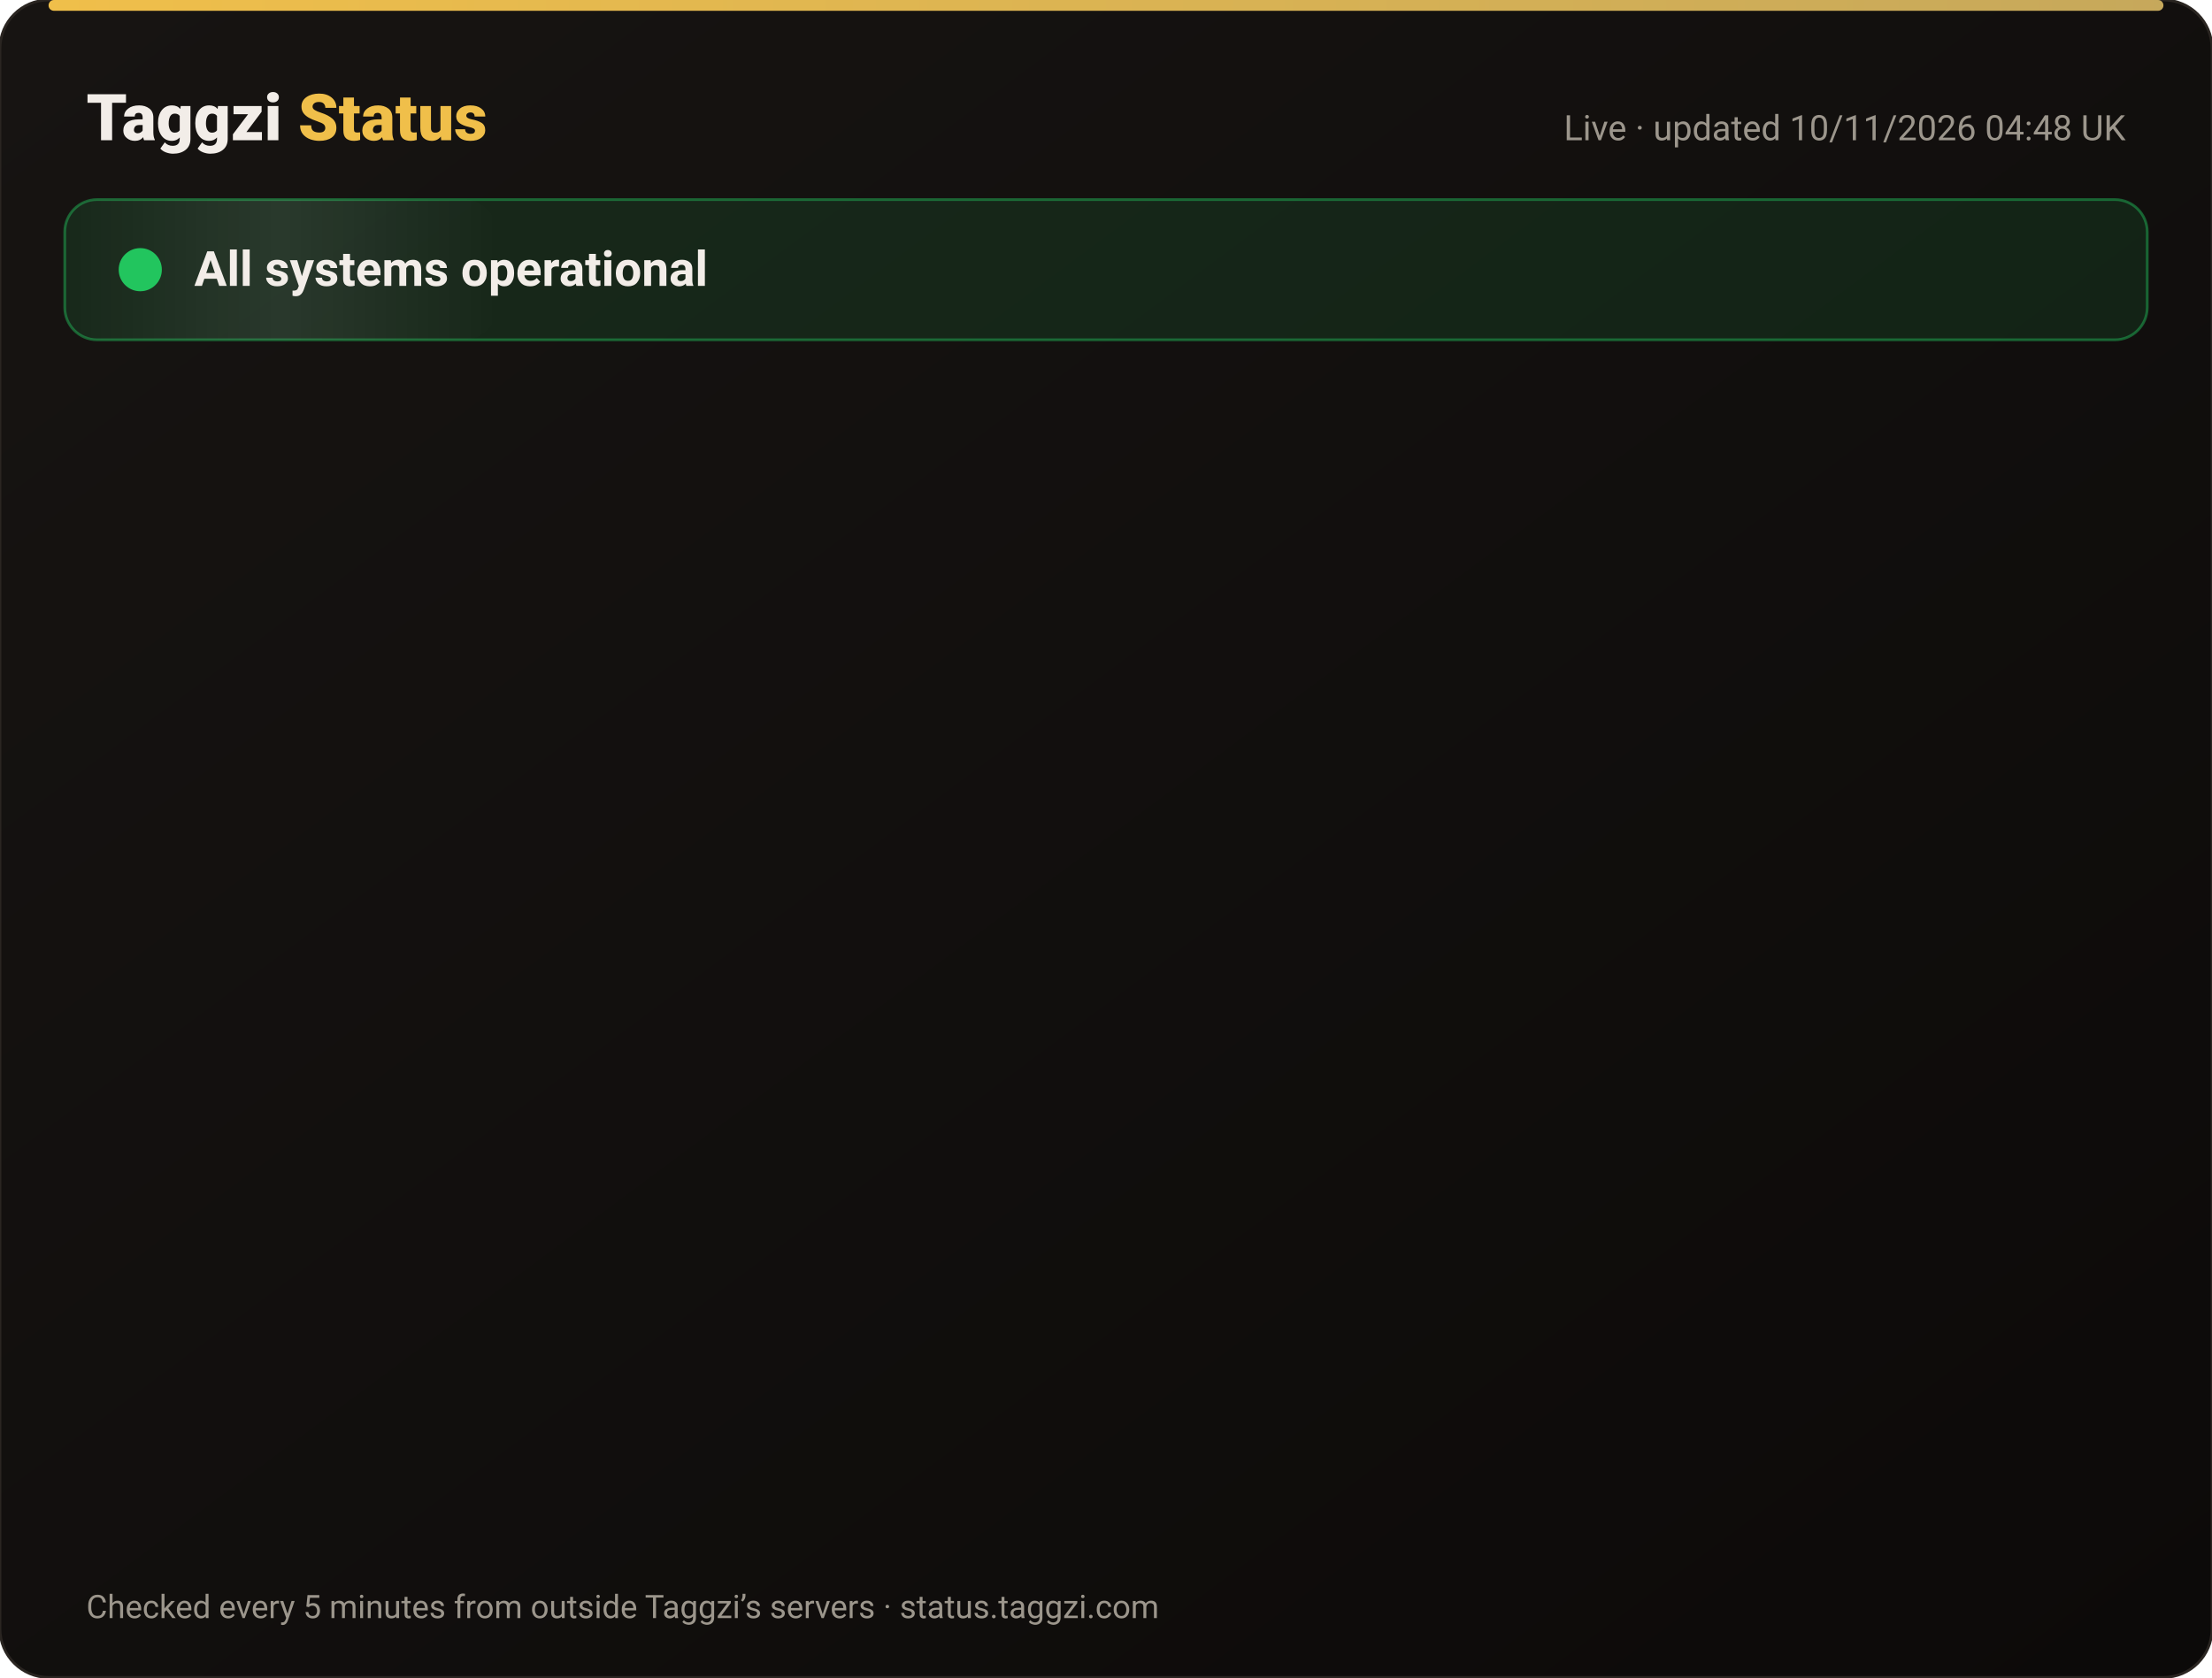
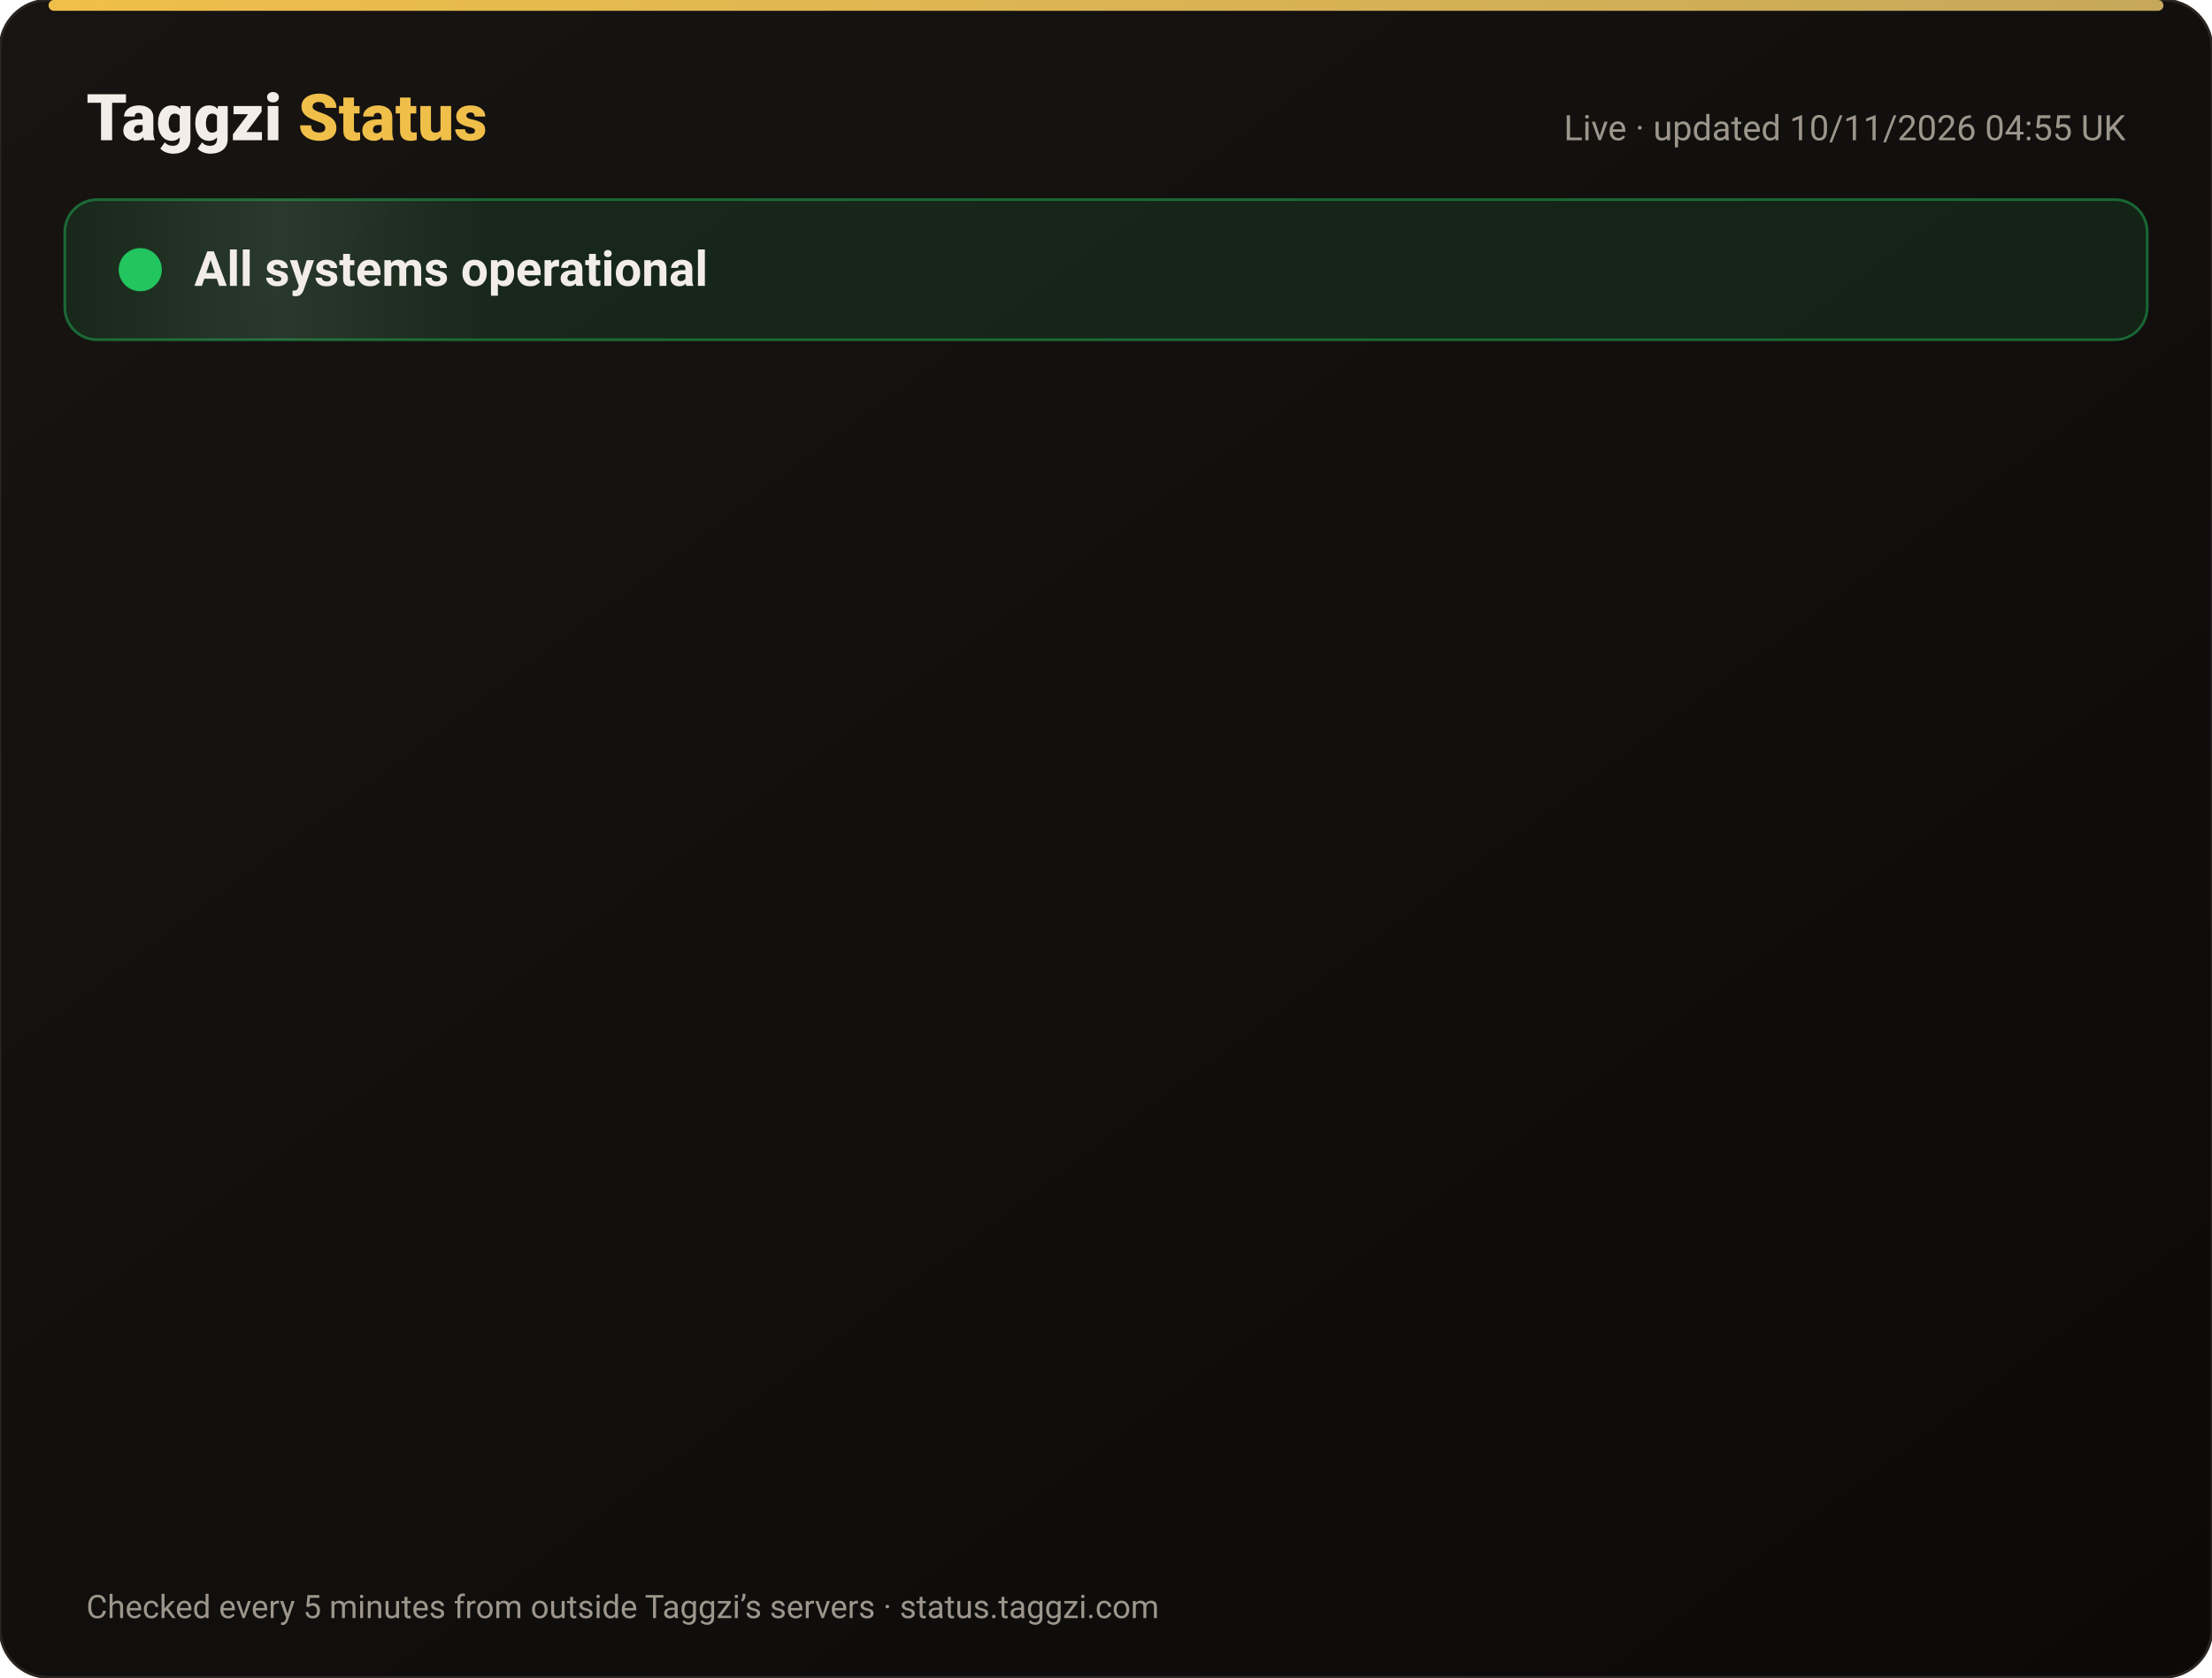
<svg xmlns="http://www.w3.org/2000/svg" width="820" height="622" viewBox="0 0 820 622" font-family="-apple-system,Segoe UI,Roboto,Helvetica,Arial,sans-serif">
  <defs>
    <linearGradient id="bg" x1="0" y1="0" x2="1" y2="1">
      <stop offset="0" stop-color="#171412" />
      <stop offset="1" stop-color="#0C0A09" />
    </linearGradient>
    <linearGradient id="gold" x1="0" x2="1">
      <stop offset="0" stop-color="#F0BF4A" />
      <stop offset="1" stop-color="#c6a85b" />
    </linearGradient>
    <linearGradient id="shine" x1="0" x2="1">
      <stop offset="0" stop-color="#fff" stop-opacity="0" />
      <stop offset=".5" stop-color="#fff" stop-opacity=".08" />
      <stop offset="1" stop-color="#fff" stop-opacity="0" />
    </linearGradient>
  </defs>
  <rect width="820" height="622" rx="18" fill="url(#bg)" stroke="#2a2521" />
  <rect x="18" y="0" width="784" height="4" rx="2" fill="url(#gold)" />
  <text x="32" y="52" font-size="24" font-weight="800" fill="#F2EDE8">Taggzi <tspan fill="#F0BF4A">Status</tspan>
  </text>
-   <text x="788" y="52" font-size="13" fill="#9C968C" text-anchor="end">Live · updated 10/11/2026 04:48 UK</text>
+   <text x="788" y="52" font-size="13" fill="#9C968C" text-anchor="end">Live · updated 10/11/2026 04:55 UK</text>
  <rect x="24" y="74" width="772" height="52" rx="12" fill="#22c55e" fill-opacity=".12" stroke="#22c55e" stroke-opacity=".45" />
  <rect x="24" y="74" width="160" height="52" rx="12" fill="url(#shine)">
    <animate attributeName="x" from="-160" to="820" dur="4s" repeatCount="indefinite" />
  </rect>
  <circle cx="52" cy="100" r="7" fill="#22c55e" />
  <circle cx="52" cy="100" r="7" fill="none" stroke="#22c55e" stroke-width="2">
    <animate attributeName="r" values="7;15;7" dur="2s" repeatCount="indefinite" />
    <animate attributeName="opacity" values=".9;0;.9" dur="2s" repeatCount="indefinite" />
  </circle>
  <text x="72" y="106" font-size="18" font-weight="700" fill="#F2EDE8">All systems operational</text>
  <g opacity="0">
    <animate attributeName="opacity" from="0" to="1" begin="0.00s" dur=".6s" fill="freeze" />
    <line x1="32" y1="188" x2="788" y2="188" stroke="#2a2521" />
    <circle cx="44" cy="166" r="6" fill="#22c55e">
      <animate attributeName="opacity" values="1;.45;1" dur="2.4s" begin="0.00s" repeatCount="indefinite" />
    </circle>
    <text x="62" y="171" font-size="15" font-weight="650" fill="#F2EDE8">Website</text>
    <text x="630" y="171" font-size="13" fill="#9C968C" text-anchor="end">99.97% uptime</text>
    <rect x="648" y="154" width="140" height="24" rx="12" fill="#22c55e" fill-opacity=".14" stroke="#22c55e" stroke-opacity=".5" />
    <text x="718" y="171" font-size="12" font-weight="700" fill="#22c55e" text-anchor="middle">Operational</text>
  </g>
  <g opacity="0">
    <animate attributeName="opacity" from="0" to="1" begin="0.15s" dur=".6s" fill="freeze" />
    <line x1="32" y1="234" x2="788" y2="234" stroke="#2a2521" />
    <circle cx="44" cy="212" r="6" fill="#22c55e">
      <animate attributeName="opacity" values="1;.45;1" dur="2.4s" begin="0.15s" repeatCount="indefinite" />
    </circle>
    <text x="62" y="217" font-size="15" font-weight="650" fill="#F2EDE8">Tag scans</text>
    <text x="630" y="217" font-size="13" fill="#9C968C" text-anchor="end">99.97% uptime</text>
    <rect x="648" y="200" width="140" height="24" rx="12" fill="#22c55e" fill-opacity=".14" stroke="#22c55e" stroke-opacity=".5" />
    <text x="718" y="217" font-size="12" font-weight="700" fill="#22c55e" text-anchor="middle">Operational</text>
  </g>
  <g opacity="0">
    <animate attributeName="opacity" from="0" to="1" begin="0.30s" dur=".6s" fill="freeze" />
    <line x1="32" y1="280" x2="788" y2="280" stroke="#2a2521" />
    <circle cx="44" cy="258" r="6" fill="#22c55e">
      <animate attributeName="opacity" values="1;.45;1" dur="2.4s" begin="0.30s" repeatCount="indefinite" />
    </circle>
    <text x="62" y="263" font-size="15" font-weight="650" fill="#F2EDE8">Manual tag lookup</text>
    <text x="630" y="263" font-size="13" fill="#9C968C" text-anchor="end">99.97% uptime</text>
    <rect x="648" y="246" width="140" height="24" rx="12" fill="#22c55e" fill-opacity=".14" stroke="#22c55e" stroke-opacity=".5" />
    <text x="718" y="263" font-size="12" font-weight="700" fill="#22c55e" text-anchor="middle">Operational</text>
  </g>
  <g opacity="0">
    <animate attributeName="opacity" from="0" to="1" begin="0.45s" dur=".6s" fill="freeze" />
    <line x1="32" y1="326" x2="788" y2="326" stroke="#2a2521" />
    <circle cx="44" cy="304" r="6" fill="#22c55e">
      <animate attributeName="opacity" values="1;.45;1" dur="2.4s" begin="0.45s" repeatCount="indefinite" />
    </circle>
    <text x="62" y="309" font-size="15" font-weight="650" fill="#F2EDE8">App &amp; login</text>
    <text x="630" y="309" font-size="13" fill="#9C968C" text-anchor="end">99.97% uptime</text>
    <rect x="648" y="292" width="140" height="24" rx="12" fill="#22c55e" fill-opacity=".14" stroke="#22c55e" stroke-opacity=".5" />
    <text x="718" y="309" font-size="12" font-weight="700" fill="#22c55e" text-anchor="middle">Operational</text>
  </g>
  <g opacity="0">
    <animate attributeName="opacity" from="0" to="1" begin="0.60s" dur=".6s" fill="freeze" />
    <line x1="32" y1="372" x2="788" y2="372" stroke="#2a2521" />
    <circle cx="44" cy="350" r="6" fill="#22c55e">
      <animate attributeName="opacity" values="1;.45;1" dur="2.4s" begin="0.60s" repeatCount="indefinite" />
    </circle>
    <text x="62" y="355" font-size="15" font-weight="650" fill="#F2EDE8">Community alerts</text>
    <text x="630" y="355" font-size="13" fill="#9C968C" text-anchor="end">99.97% uptime</text>
    <rect x="648" y="338" width="140" height="24" rx="12" fill="#22c55e" fill-opacity=".14" stroke="#22c55e" stroke-opacity=".5" />
    <text x="718" y="355" font-size="12" font-weight="700" fill="#22c55e" text-anchor="middle">Operational</text>
  </g>
  <g opacity="0">
    <animate attributeName="opacity" from="0" to="1" begin="0.75s" dur=".6s" fill="freeze" />
    <line x1="32" y1="418" x2="788" y2="418" stroke="#2a2521" />
    <circle cx="44" cy="396" r="6" fill="#22c55e">
      <animate attributeName="opacity" values="1;.45;1" dur="2.4s" begin="0.75s" repeatCount="indefinite" />
    </circle>
    <text x="62" y="401" font-size="15" font-weight="650" fill="#F2EDE8">Private calling</text>
    <text x="630" y="401" font-size="13" fill="#9C968C" text-anchor="end">99.97% uptime</text>
    <rect x="648" y="384" width="140" height="24" rx="12" fill="#22c55e" fill-opacity=".14" stroke="#22c55e" stroke-opacity=".5" />
    <text x="718" y="401" font-size="12" font-weight="700" fill="#22c55e" text-anchor="middle">Operational</text>
  </g>
  <g opacity="0">
    <animate attributeName="opacity" from="0" to="1" begin="0.90s" dur=".6s" fill="freeze" />
    <line x1="32" y1="464" x2="788" y2="464" stroke="#2a2521" />
    <circle cx="44" cy="442" r="6" fill="#22c55e">
      <animate attributeName="opacity" values="1;.45;1" dur="2.4s" begin="0.90s" repeatCount="indefinite" />
    </circle>
    <text x="62" y="447" font-size="15" font-weight="650" fill="#F2EDE8">Payments</text>
    <text x="630" y="447" font-size="13" fill="#9C968C" text-anchor="end">99.96% uptime</text>
    <rect x="648" y="430" width="140" height="24" rx="12" fill="#22c55e" fill-opacity=".14" stroke="#22c55e" stroke-opacity=".5" />
    <text x="718" y="447" font-size="12" font-weight="700" fill="#22c55e" text-anchor="middle">Operational</text>
  </g>
  <g opacity="0">
    <animate attributeName="opacity" from="0" to="1" begin="1.05s" dur=".6s" fill="freeze" />
    <line x1="32" y1="510" x2="788" y2="510" stroke="#2a2521" />
    <circle cx="44" cy="488" r="6" fill="#22c55e">
      <animate attributeName="opacity" values="1;.45;1" dur="2.4s" begin="1.05s" repeatCount="indefinite" />
    </circle>
    <text x="62" y="493" font-size="15" font-weight="650" fill="#F2EDE8">Email &amp; support</text>
    <text x="630" y="493" font-size="13" fill="#9C968C" text-anchor="end">99.97% uptime</text>
    <rect x="648" y="476" width="140" height="24" rx="12" fill="#22c55e" fill-opacity=".14" stroke="#22c55e" stroke-opacity=".5" />
    <text x="718" y="493" font-size="12" font-weight="700" fill="#22c55e" text-anchor="middle">Operational</text>
  </g>
  <g opacity="0">
    <animate attributeName="opacity" from="0" to="1" begin="1.20s" dur=".6s" fill="freeze" />
    <line x1="32" y1="556" x2="788" y2="556" stroke="#2a2521" />
    <circle cx="44" cy="534" r="6" fill="#22c55e">
      <animate attributeName="opacity" values="1;.45;1" dur="2.4s" begin="1.20s" repeatCount="indefinite" />
    </circle>
    <text x="62" y="539" font-size="15" font-weight="650" fill="#F2EDE8">Secure connection (SSL)</text>
    <text x="630" y="539" font-size="13" fill="#9C968C" text-anchor="end">100.00% uptime</text>
    <rect x="648" y="522" width="140" height="24" rx="12" fill="#22c55e" fill-opacity=".14" stroke="#22c55e" stroke-opacity=".5" />
    <text x="718" y="539" font-size="12" font-weight="700" fill="#22c55e" text-anchor="middle">Operational</text>
  </g>
  <text x="32" y="600" font-size="12" fill="#9C968C">Checked every 5 minutes from outside Taggzi’s servers · status.taggzi.com</text>
</svg>
